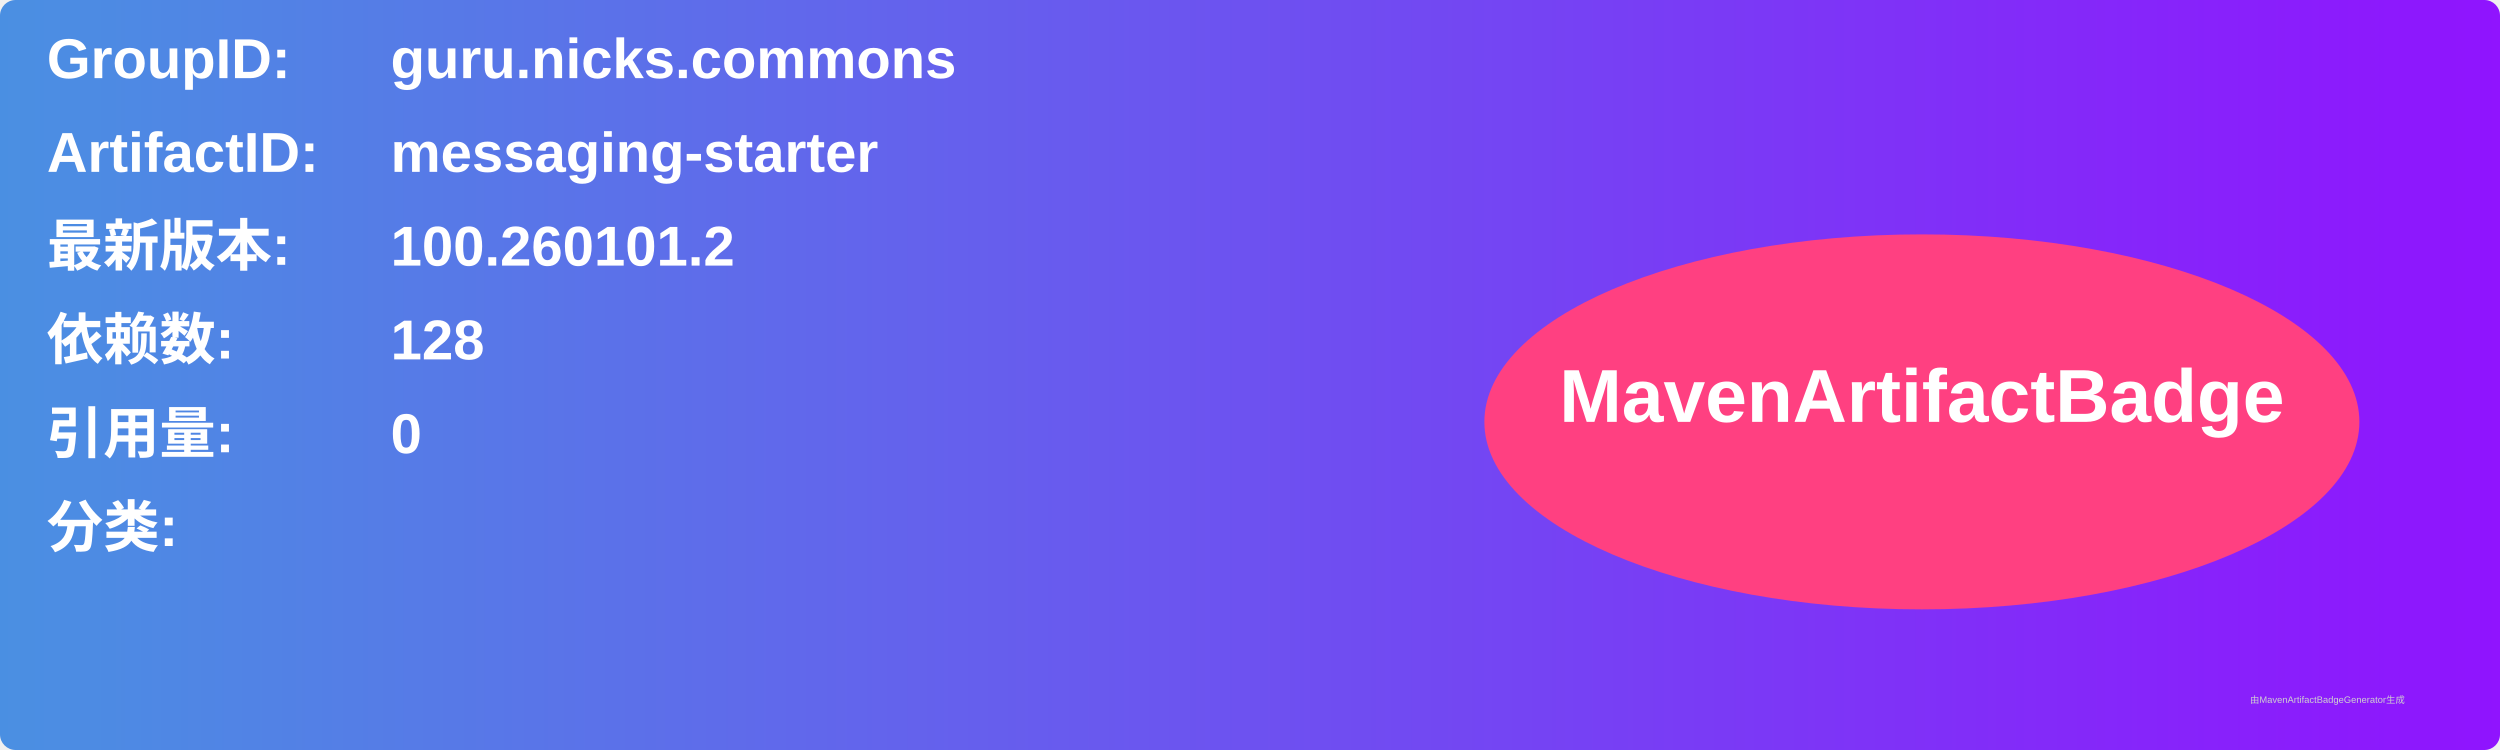
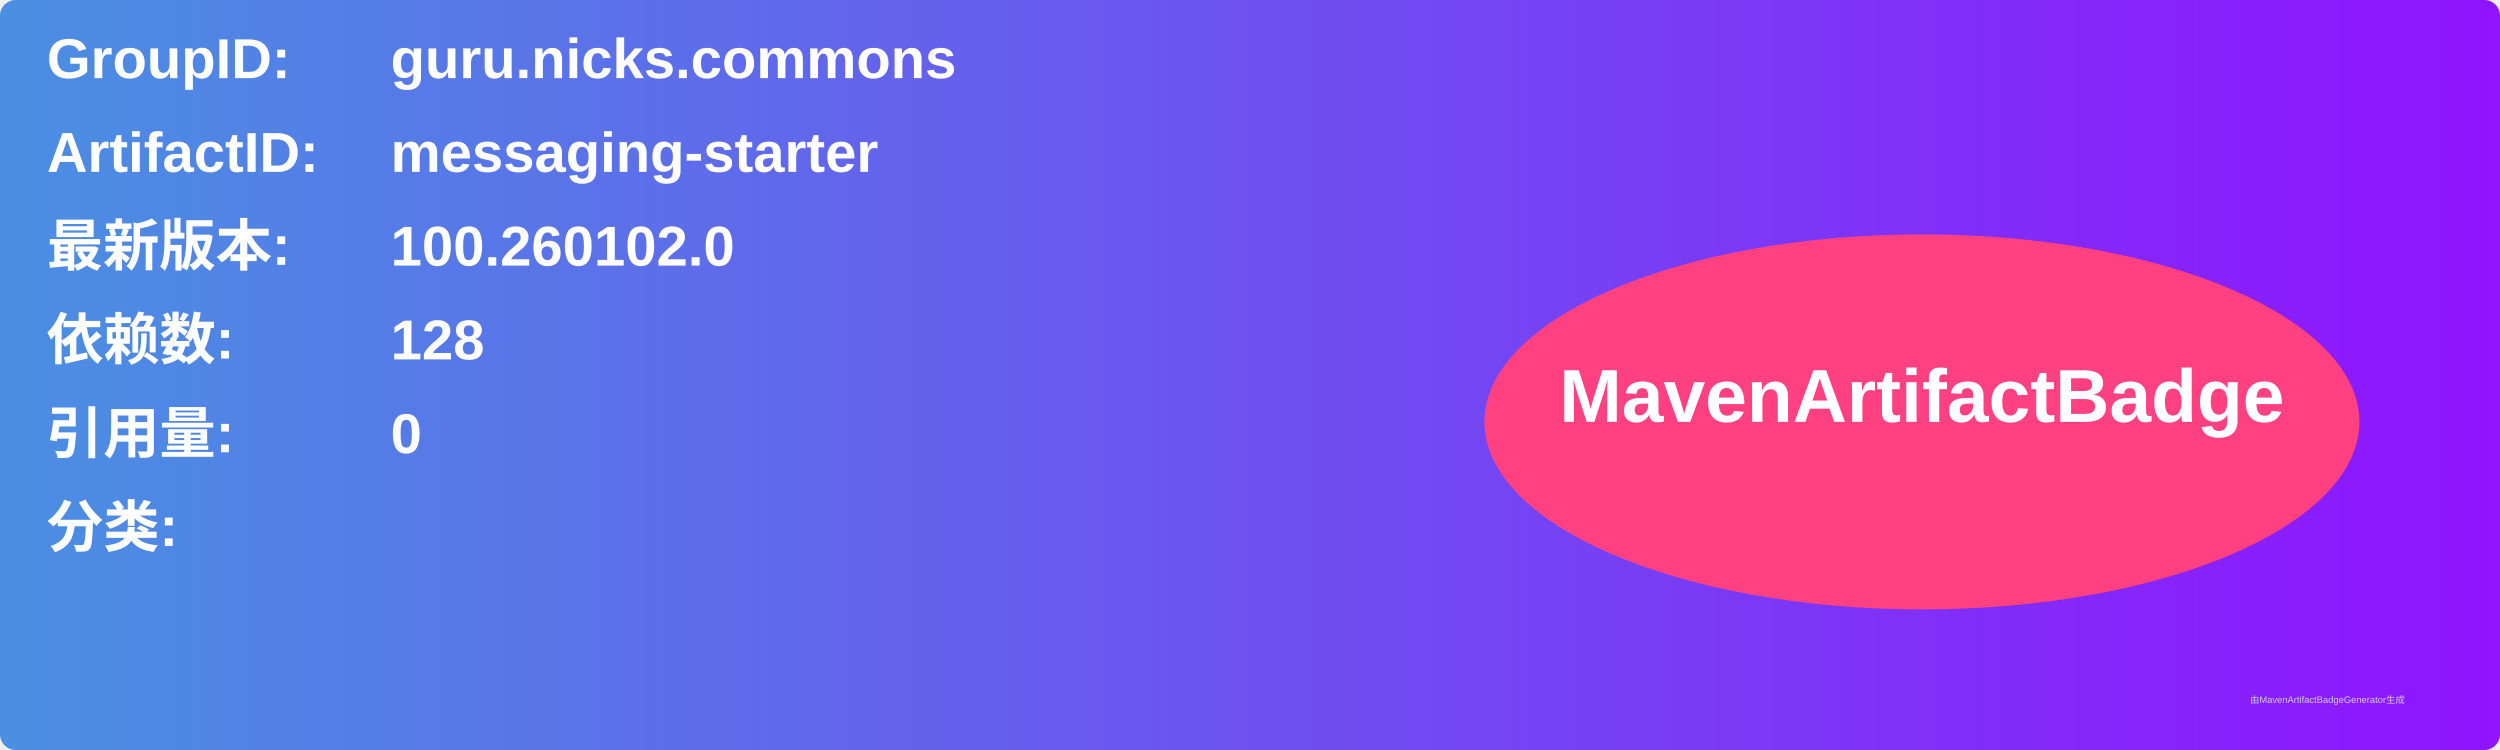
<svg xmlns="http://www.w3.org/2000/svg" width="800" height="240" viewBox="0 0 800 240">
  <linearGradient id="grad" x1="0%" y1="0%" x2="100%" y2="0%">
    <stop offset="0%" stop-color="#4a90e2" />
    <stop offset="100%" stop-color="#9013fe" />
  </linearGradient>
  <rect width="100%" height="100%" rx="5" ry="5" fill="url(#grad)" />
  <g transform="translate(15, 15)">
    <text x="0" y="10" font-family="Arial" font-size="18" fill="white" font-weight="bold" width="260">GroupID:</text>
    <text x="110" y="10" font-family="Arial" font-size="18" fill="white" font-weight="bold" width="460">guru.nicks.commons</text>
    <text x="0" y="40" font-family="Arial" font-size="18" fill="white" font-weight="bold" width="260">ArtifactID:</text>
    <text x="110" y="40" font-family="Arial" font-size="18" fill="white" font-weight="bold" width="460">messaging-starter</text>
    <text x="0" y="70" font-family="Arial" font-size="18" fill="white" font-weight="bold">最新版本:</text>
    <text x="110" y="70" font-family="Arial" font-size="18" fill="white" font-weight="bold">
-       <tspan font-weight="bold">100.260101.2</tspan>
+       <tspan font-weight="bold">100.260102.0</tspan>
    </text>
    <text x="0" y="100" font-family="Arial" font-size="18" fill="white" font-weight="bold">依赖数: </text>
    <text x="110" y="100" font-family="Arial" font-size="18" fill="white">
      <tspan font-weight="bold">128</tspan>
    </text>
    <text x="0" y="130" font-family="Arial" font-size="18" fill="white" font-weight="bold">引用量: </text>
    <text x="110" y="130" font-family="Arial" font-size="18" fill="white">
      <tspan font-weight="bold">0</tspan>
    </text>
    <text x="0" y="160" font-family="Arial" font-size="18" fill="white" font-weight="bold">分类:</text>
    <text x="10" y="190" font-family="Arial" font-size="10" fill="white">
      <tspan font-weight="bold" />
    </text>
    <ellipse cx="600" cy="120" rx="140" ry="60" fill="#ff4081" />
    <text x="600" y="120" text-anchor="middle" font-family="Arial" font-size="24" fill="white" font-weight="bold">MavenArtifactBadge</text>
  </g>
  <text x="720" y="225" font-family="Arial" font-size="3" fill="#d0d0d0">由MavenArtifactBadgeGenerator生成</text>
</svg>
